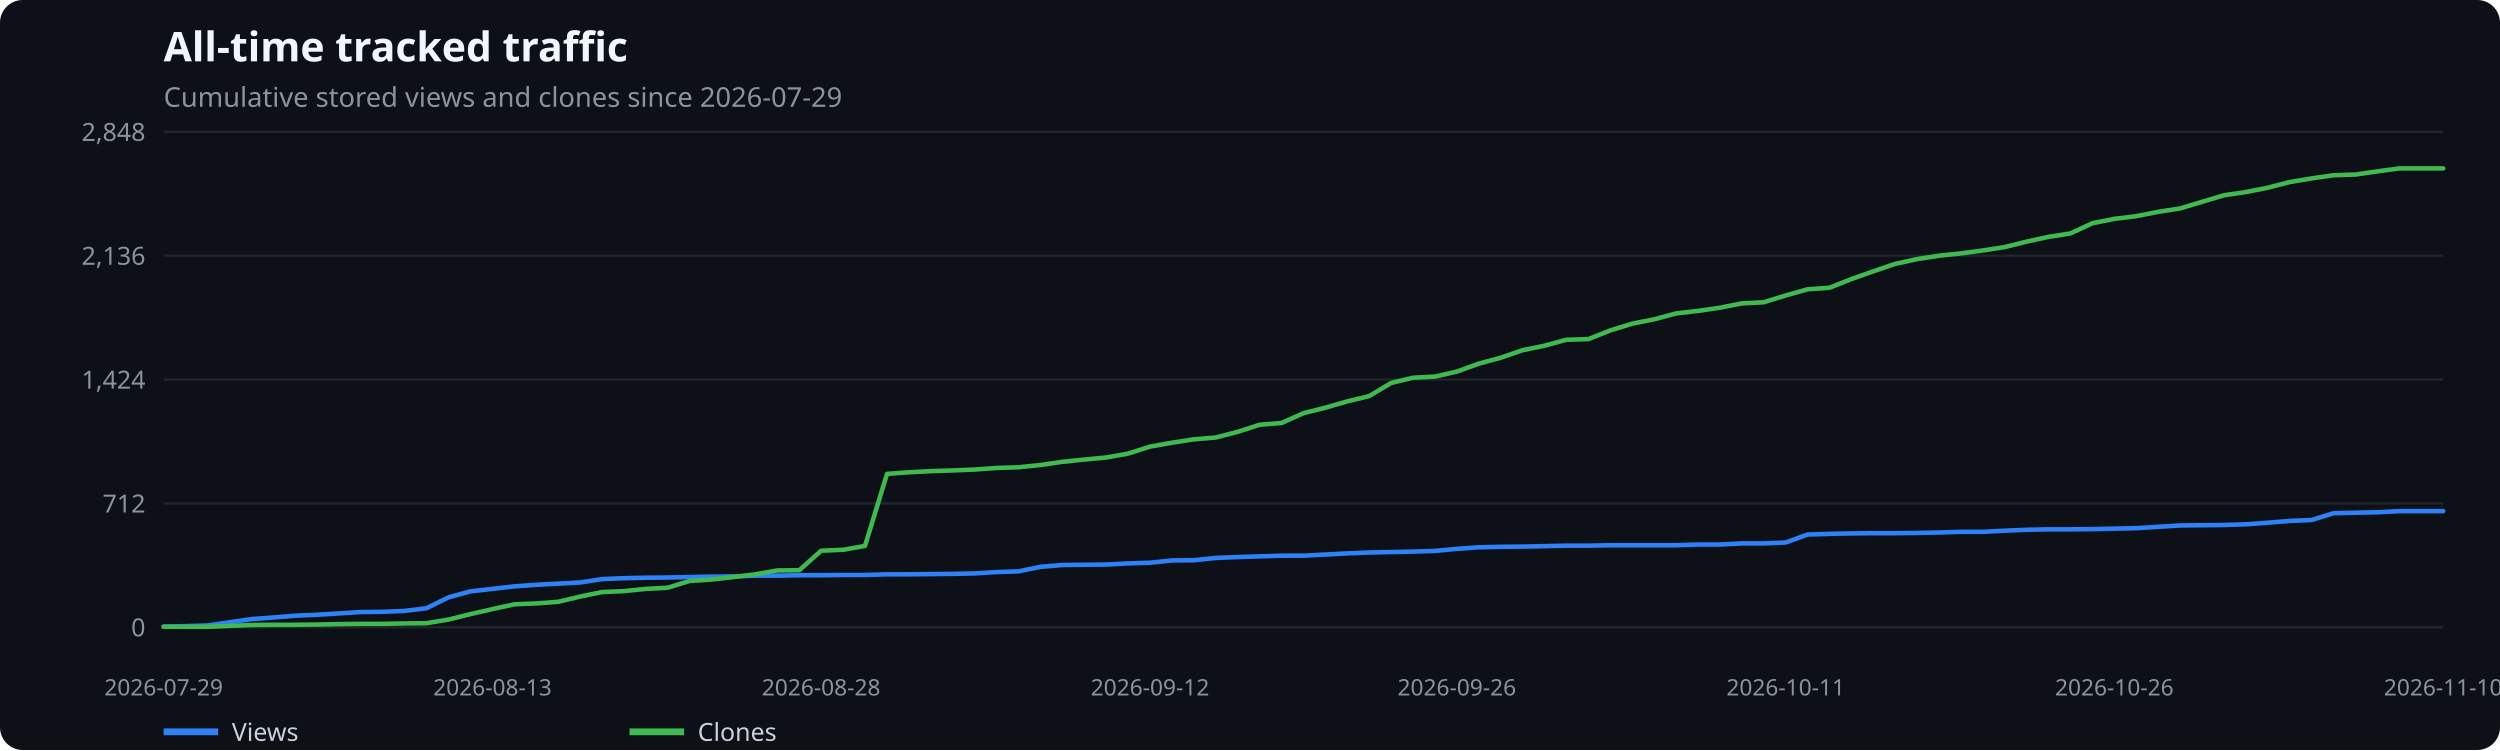
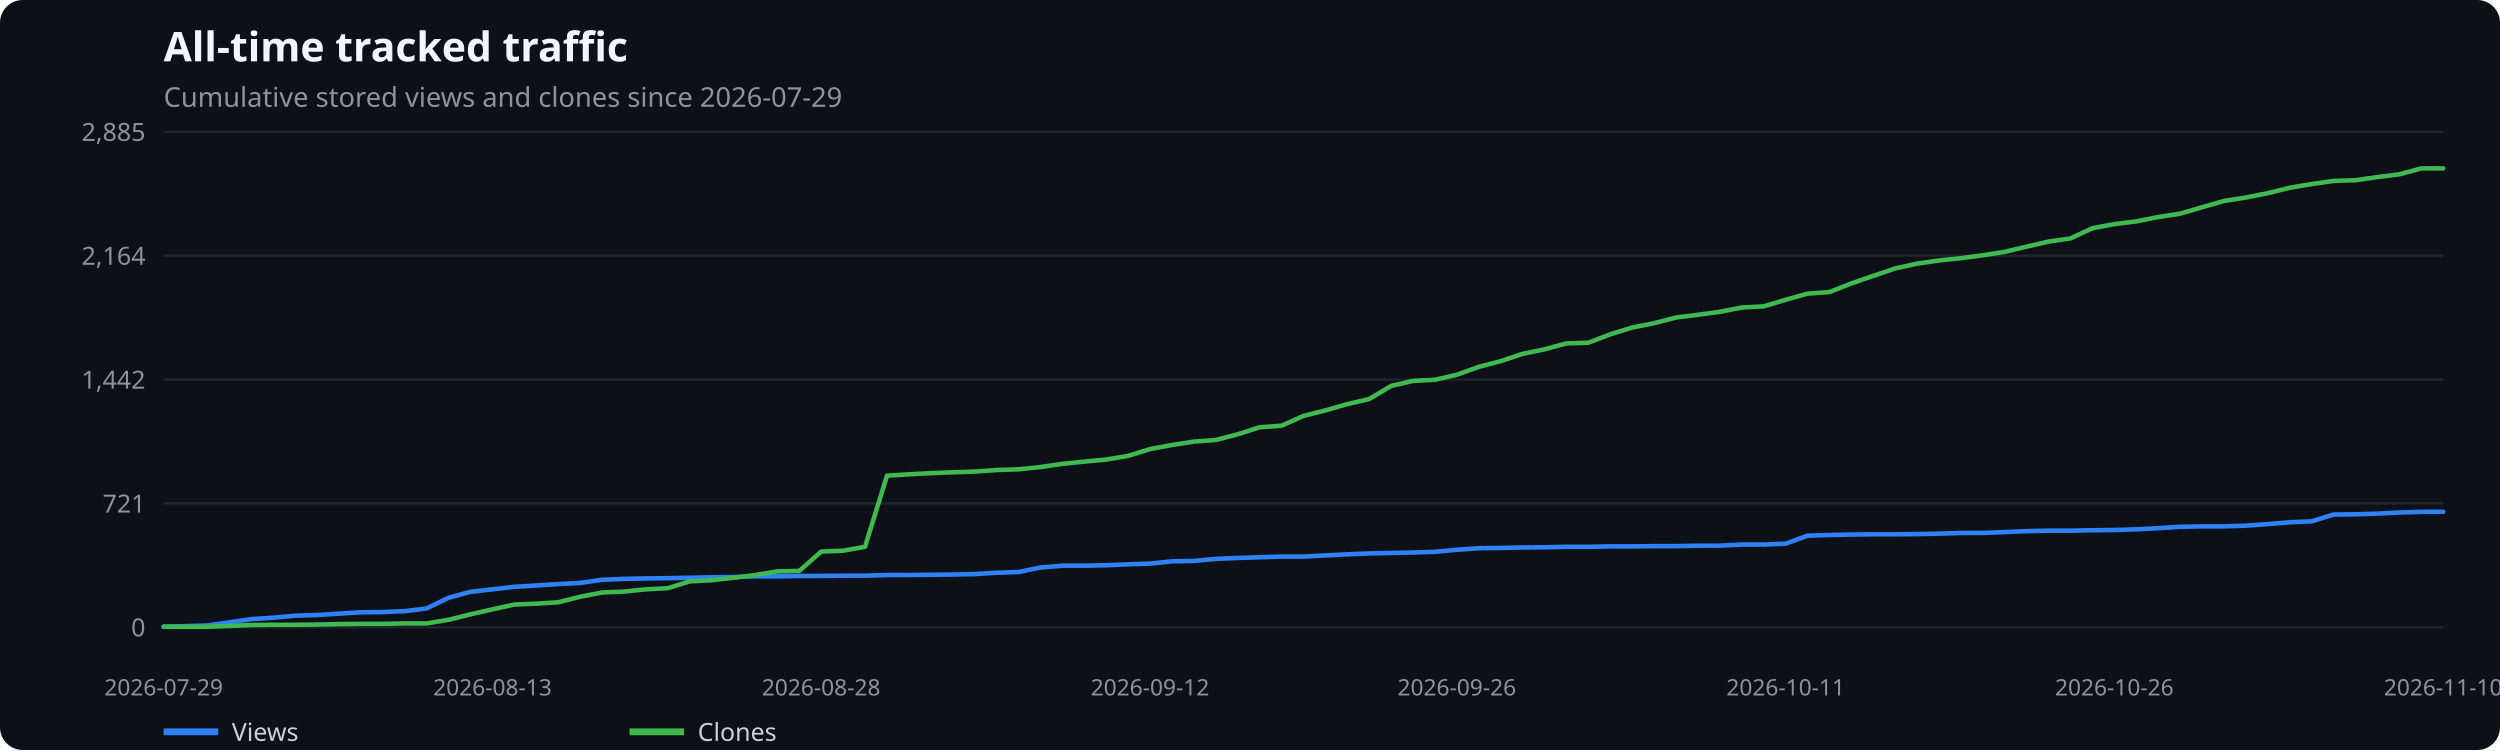
<svg xmlns="http://www.w3.org/2000/svg" width="1100" height="330" viewBox="0 0 1100 330" role="img" aria-label="All-time tracked traffic">
  <rect width="100%" height="100%" fill="#0d1117" rx="10" />
  <text x="72" y="27" fill="#f0f6fc" font-family="system-ui,sans-serif" font-size="18" font-weight="600">All-time tracked traffic</text>
  <text x="72" y="47" fill="#8b949e" font-family="system-ui,sans-serif" font-size="12">Cumulative stored views and clones since 2026-07-29</text>
  <line x1="72" x2="1075" y1="276.0" y2="276.0" stroke="#21262d" />
  <text x="64" y="280.0" text-anchor="end" fill="#8b949e" font-family="system-ui,sans-serif" font-size="11">0</text>
  <line x1="72" x2="1075" y1="221.5" y2="221.5" stroke="#21262d" />
-   <text x="64" y="225.5" text-anchor="end" fill="#8b949e" font-family="system-ui,sans-serif" font-size="11">712</text>
+   <text x="64" y="225.5" text-anchor="end" fill="#8b949e" font-family="system-ui,sans-serif" font-size="11">721</text>
  <line x1="72" x2="1075" y1="167.0" y2="167.0" stroke="#21262d" />
-   <text x="64" y="171.0" text-anchor="end" fill="#8b949e" font-family="system-ui,sans-serif" font-size="11">1,424</text>
+   <text x="64" y="171.0" text-anchor="end" fill="#8b949e" font-family="system-ui,sans-serif" font-size="11">1,442</text>
  <line x1="72" x2="1075" y1="112.5" y2="112.5" stroke="#21262d" />
-   <text x="64" y="116.5" text-anchor="end" fill="#8b949e" font-family="system-ui,sans-serif" font-size="11">2,136</text>
+   <text x="64" y="116.5" text-anchor="end" fill="#8b949e" font-family="system-ui,sans-serif" font-size="11">2,164</text>
  <line x1="72" x2="1075" y1="58.0" y2="58.0" stroke="#21262d" />
-   <text x="64" y="62.0" text-anchor="end" fill="#8b949e" font-family="system-ui,sans-serif" font-size="11">2,848</text>
+   <text x="64" y="62.0" text-anchor="end" fill="#8b949e" font-family="system-ui,sans-serif" font-size="11">2,885</text>
  <text x="72.0" y="306" text-anchor="middle" fill="#8b949e" font-family="system-ui,sans-serif" font-size="10">2026-07-29</text>
  <text x="216.7" y="306" text-anchor="middle" fill="#8b949e" font-family="system-ui,sans-serif" font-size="10">2026-08-13</text>
  <text x="361.3" y="306" text-anchor="middle" fill="#8b949e" font-family="system-ui,sans-serif" font-size="10">2026-08-28</text>
  <text x="506.0" y="306" text-anchor="middle" fill="#8b949e" font-family="system-ui,sans-serif" font-size="10">2026-09-12</text>
  <text x="641.0" y="306" text-anchor="middle" fill="#8b949e" font-family="system-ui,sans-serif" font-size="10">2026-09-26</text>
  <text x="785.7" y="306" text-anchor="middle" fill="#8b949e" font-family="system-ui,sans-serif" font-size="10">2026-10-11</text>
  <text x="930.3" y="306" text-anchor="middle" fill="#8b949e" font-family="system-ui,sans-serif" font-size="10">2026-10-26</text>
  <text x="1075.0" y="306" text-anchor="middle" fill="#8b949e" font-family="system-ui,sans-serif" font-size="10">2026-11-10</text>
-   <polyline points="72.0,275.7 81.6,275.5 91.3,275.2 100.9,273.8 110.6,272.4 120.2,271.7 129.9,270.9 139.5,270.5 149.2,269.9 158.8,269.3 168.4,269.2 178.1,268.8 187.7,267.6 197.4,262.8 207.0,260.2 216.7,259.1 226.3,258.0 236.0,257.3 245.6,256.8 255.2,256.3 264.9,254.8 274.5,254.4 284.2,254.2 293.8,254.1 303.5,253.9 313.1,253.7 322.8,253.6 332.4,253.3 342.0,253.3 351.7,253.1 361.3,253.1 371.0,253.0 380.6,253.0 390.3,252.7 399.9,252.7 409.5,252.6 419.2,252.5 428.8,252.3 438.5,251.7 448.1,251.4 457.8,249.4 467.4,248.6 477.1,248.5 486.7,248.4 496.3,247.9 506.0,247.6 515.6,246.6 525.3,246.5 534.9,245.5 544.6,245.1 554.2,244.8 563.9,244.5 573.5,244.5 583.1,244.0 592.8,243.5 602.4,243.1 612.1,242.9 621.7,242.7 631.4,242.4 641.0,241.5 650.7,240.8 660.3,240.6 669.9,240.5 679.6,240.3 689.2,240.1 698.9,240.1 708.5,239.9 718.2,239.9 727.8,239.9 737.5,239.9 747.1,239.6 756.7,239.6 766.4,239.1 776.0,239.1 785.7,238.7 795.3,235.2 805.0,234.9 814.6,234.7 824.2,234.6 833.9,234.6 843.5,234.5 853.2,234.3 862.8,234.0 872.5,234.0 882.1,233.5 891.8,233.1 901.4,232.9 911.0,232.9 920.7,232.8 930.3,232.6 940.0,232.4 949.6,231.8 959.3,231.2 968.9,231.1 978.6,231.0 988.2,230.7 997.8,230.0 1007.5,229.2 1017.1,228.8 1026.8,225.8 1036.4,225.6 1046.1,225.4 1055.7,224.9 1065.4,224.9 1075.0,224.9" fill="none" stroke="#2f81f7" stroke-width="2" stroke-linecap="round" stroke-linejoin="round" />
+   <polyline points="72.0,275.7 81.6,275.5 91.3,275.2 100.9,273.8 110.6,272.4 120.2,271.8 129.9,270.9 139.5,270.6 149.2,270.0 158.8,269.4 168.4,269.3 178.1,268.9 187.7,267.7 197.4,263.0 207.0,260.4 216.7,259.3 226.3,258.2 236.0,257.6 245.6,257.0 255.2,256.5 264.9,255.1 274.5,254.7 284.2,254.5 293.8,254.4 303.5,254.2 313.1,254.0 322.8,253.9 332.4,253.6 342.0,253.6 351.7,253.4 361.3,253.4 371.0,253.3 380.6,253.3 390.3,253.0 399.9,253.0 409.5,252.9 419.2,252.8 428.8,252.6 438.5,252.0 448.1,251.7 457.8,249.7 467.4,248.9 477.1,248.9 486.7,248.7 496.3,248.3 506.0,248.0 515.6,247.0 525.3,246.8 534.9,245.9 544.6,245.5 554.2,245.2 563.9,244.9 573.5,244.9 583.1,244.4 592.8,243.9 602.4,243.5 612.1,243.3 621.7,243.1 631.4,242.8 641.0,241.9 650.7,241.2 660.3,241.1 669.9,240.9 679.6,240.8 689.2,240.6 698.9,240.6 708.5,240.4 718.2,240.4 727.8,240.3 737.5,240.3 747.1,240.1 756.7,240.1 766.4,239.6 776.0,239.6 785.7,239.2 795.3,235.7 805.0,235.4 814.6,235.2 824.2,235.1 833.9,235.1 843.5,235.0 853.2,234.8 862.8,234.5 872.5,234.5 882.1,234.1 891.8,233.7 901.4,233.5 911.0,233.5 920.7,233.3 930.3,233.2 940.0,232.9 949.6,232.4 959.3,231.8 968.9,231.6 978.6,231.6 988.2,231.3 997.8,230.6 1007.5,229.8 1017.1,229.4 1026.8,226.4 1036.4,226.3 1046.1,226.0 1055.7,225.5 1065.4,225.2 1075.0,225.2" fill="none" stroke="#2f81f7" stroke-width="2" stroke-linecap="round" stroke-linejoin="round" />
  <line x1="72" x2="96" y1="322" y2="322" stroke="#2f81f7" stroke-width="3" />
  <text x="102" y="326" fill="#c9d1d9" font-family="system-ui,sans-serif" font-size="11">Views</text>
-   <polyline points="72.0,275.8 81.6,275.8 91.3,275.8 100.9,275.4 110.6,275.0 120.2,274.9 129.9,274.9 139.5,274.8 149.2,274.6 158.8,274.5 168.4,274.5 178.1,274.3 187.7,274.2 197.4,272.6 207.0,270.2 216.7,268.0 226.3,265.9 236.0,265.5 245.6,264.8 255.2,262.5 264.9,260.5 274.5,260.1 284.2,259.1 293.8,258.6 303.5,255.6 313.1,255.0 322.8,253.9 332.4,252.7 342.0,251.0 351.7,250.9 361.3,242.3 371.0,241.9 380.6,240.2 390.3,208.5 399.9,207.8 409.5,207.3 419.2,207.0 428.8,206.6 438.5,205.9 448.1,205.6 457.8,204.6 467.4,203.2 477.1,202.2 486.7,201.3 496.3,199.6 506.0,196.5 515.6,194.8 525.3,193.3 534.9,192.5 544.6,190.0 554.2,186.9 563.9,186.1 573.5,181.8 583.1,179.4 592.8,176.6 602.4,174.3 612.1,168.5 621.7,166.2 631.4,165.7 641.0,163.5 650.7,160.0 660.3,157.4 669.9,154.1 679.6,152.1 689.2,149.5 698.9,149.2 708.5,145.4 718.2,142.4 727.8,140.5 737.5,137.9 747.1,136.8 756.7,135.4 766.4,133.5 776.0,133.0 785.7,130.0 795.3,127.3 805.0,126.6 814.6,122.8 824.2,119.4 833.9,116.1 843.5,114.0 853.2,112.5 862.8,111.5 872.5,110.2 882.1,108.7 891.8,106.3 901.4,104.2 911.0,102.7 920.7,98.2 930.3,96.3 940.0,95.1 949.6,93.2 959.3,91.7 968.9,88.8 978.6,85.9 988.2,84.5 997.8,82.6 1007.5,80.1 1017.1,78.5 1026.8,77.1 1036.4,76.8 1046.1,75.4 1055.7,74.1 1065.4,74.1 1075.0,74.1" fill="none" stroke="#3fb950" stroke-width="2" stroke-linecap="round" stroke-linejoin="round" />
+   <polyline points="72.0,275.8 81.6,275.8 91.3,275.8 100.9,275.4 110.6,275.0 120.2,274.9 129.9,274.9 139.5,274.8 149.2,274.6 158.8,274.5 168.4,274.5 178.1,274.3 187.7,274.3 197.4,272.7 207.0,270.3 216.7,268.1 226.3,266.0 236.0,265.6 245.6,265.0 255.2,262.6 264.9,260.7 274.5,260.3 284.2,259.3 293.8,258.8 303.5,255.8 313.1,255.3 322.8,254.2 332.4,253.0 342.0,251.4 351.7,251.2 361.3,242.7 371.0,242.3 380.6,240.6 390.3,209.3 399.9,208.7 409.5,208.2 419.2,207.8 428.8,207.5 438.5,206.8 448.1,206.5 457.8,205.5 467.4,204.1 477.1,203.1 486.7,202.2 496.3,200.6 506.0,197.6 515.6,195.8 525.3,194.3 534.9,193.6 544.6,191.1 554.2,188.0 563.9,187.3 573.5,183.0 583.1,180.6 592.8,177.8 602.4,175.6 612.1,169.8 621.7,167.6 631.4,167.1 641.0,164.9 650.7,161.4 660.3,158.9 669.9,155.7 679.6,153.7 689.2,151.1 698.9,150.8 708.5,147.1 718.2,144.1 727.8,142.2 737.5,139.7 747.1,138.5 756.7,137.2 766.4,135.3 776.0,134.8 785.7,131.9 795.3,129.2 805.0,128.5 814.6,124.7 824.2,121.4 833.9,118.1 843.5,116.0 853.2,114.6 862.8,113.6 872.5,112.3 882.1,110.8 891.8,108.5 901.4,106.3 911.0,104.9 920.7,100.4 930.3,98.6 940.0,97.4 949.6,95.5 959.3,94.0 968.9,91.2 978.6,88.4 988.2,86.9 997.8,85.0 1007.5,82.6 1017.1,81.0 1026.8,79.6 1036.4,79.3 1046.1,77.9 1055.7,76.7 1065.4,74.1 1075.0,74.1" fill="none" stroke="#3fb950" stroke-width="2" stroke-linecap="round" stroke-linejoin="round" />
  <line x1="277" x2="301" y1="322" y2="322" stroke="#3fb950" stroke-width="3" />
  <text x="307" y="326" fill="#c9d1d9" font-family="system-ui,sans-serif" font-size="11">Clones</text>
</svg>
